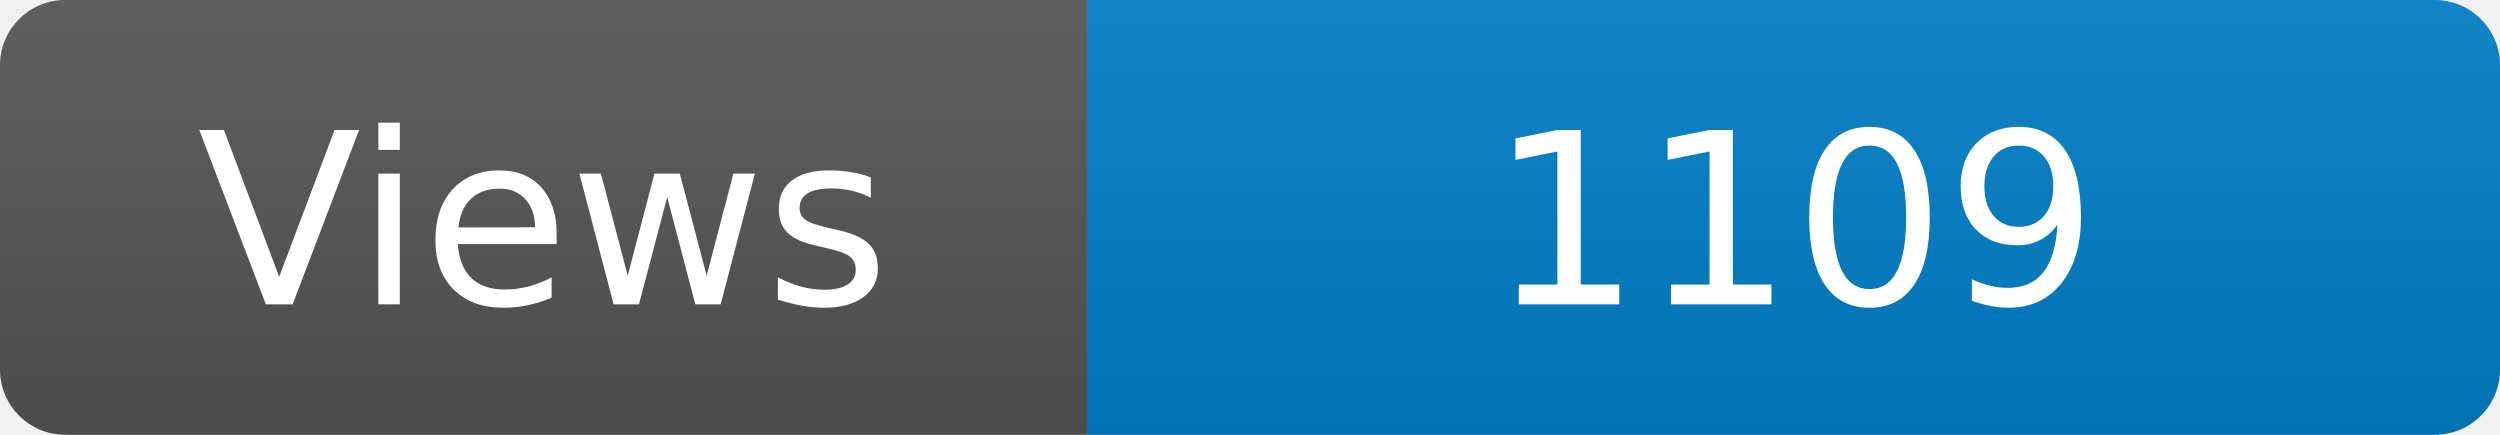
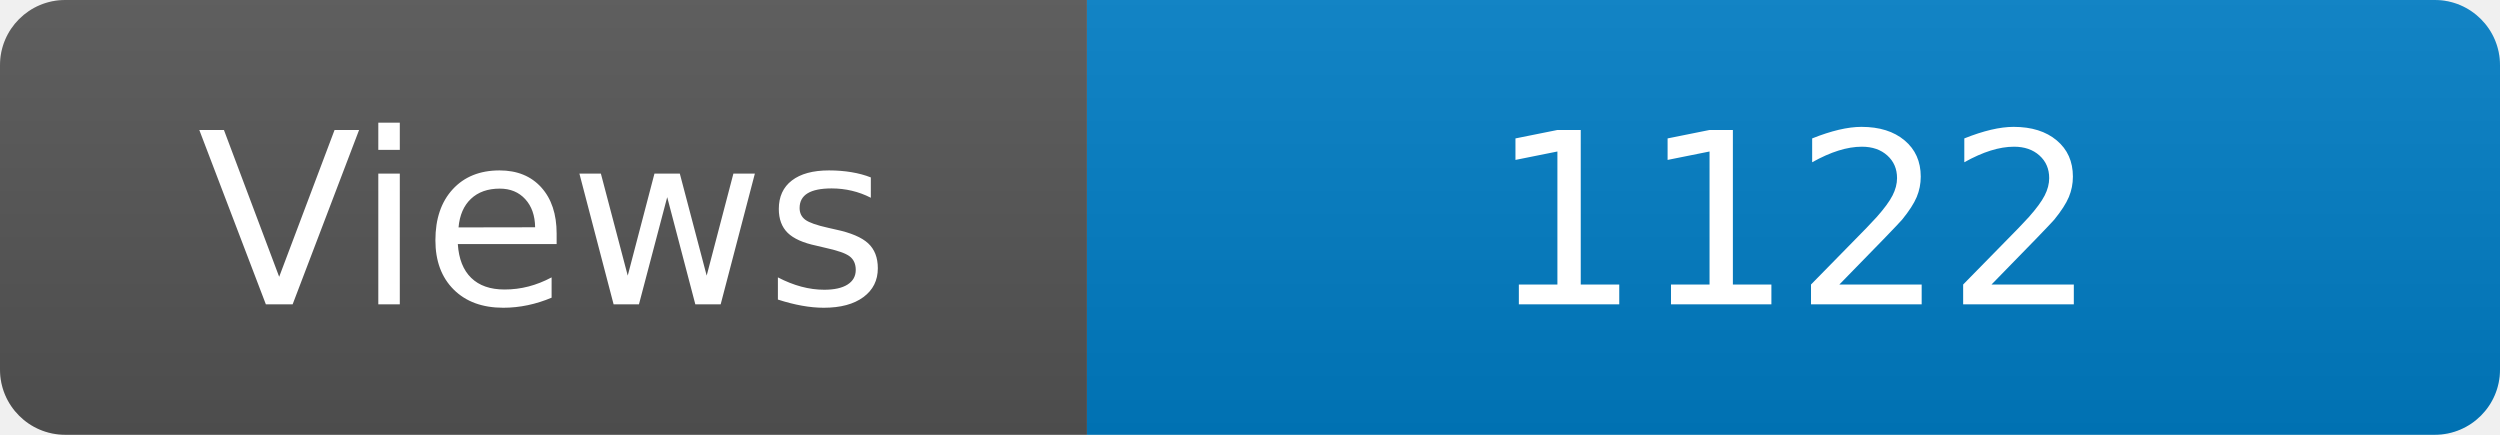
<svg xmlns="http://www.w3.org/2000/svg" width="115" height="20" role="img" aria-label="Maintained?: yes">
  <linearGradient id="s" x2="0" y2="100%">
    <stop offset="0" stop-color="#bbb" stop-opacity=".1" />
    <stop offset="1" stop-opacity=".1" />
  </linearGradient>
  <clipPath id="r">
    <rect width="115" height="20" rx="3" fill="#fff" />
  </clipPath>
  <g clip-path="url(#r)">
    <rect width="50" height="20" fill="#555" />
    <rect x="50" width="160" height="20" fill="#007ec6" />
    <rect width="115" height="20" fill="url(#s)" />
  </g>
  <g fill="#fff" text-anchor="middle" font-family="Verdana,Geneva,DejaVu Sans,sans-serif" font-size="110">
    <text x="250" y="140" transform="scale(.1)" fill="#fff">Views</text>
-     <text x="825" y="140" transform="scale(.1)" fill="#fff">1109</text>
+     <text x="825" y="140" transform="scale(.1)" fill="#fff">1122</text>
  </g>
</svg>
